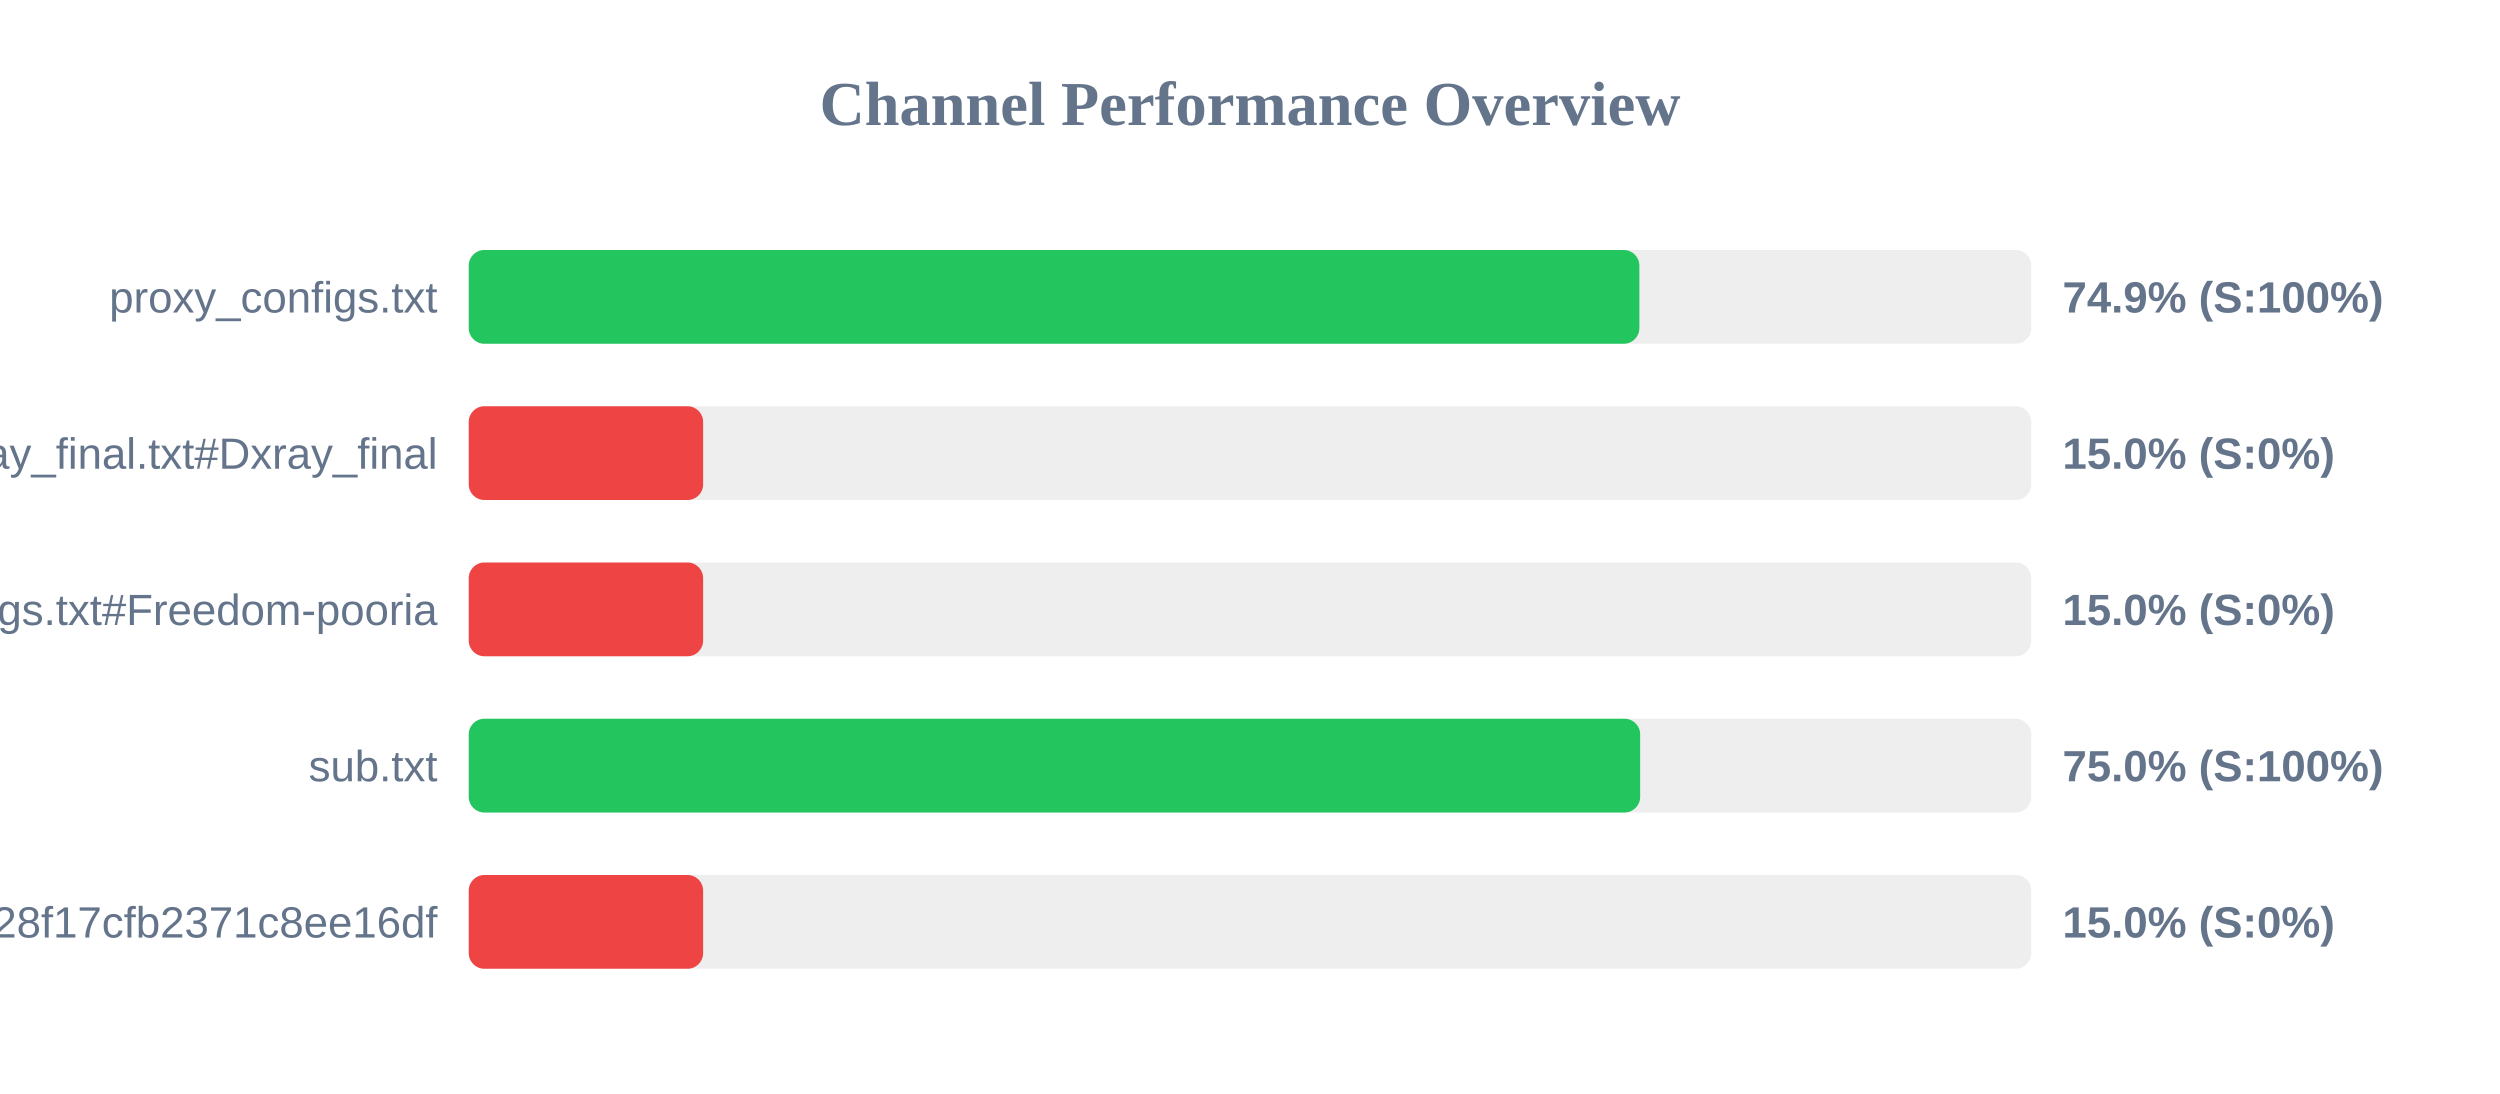
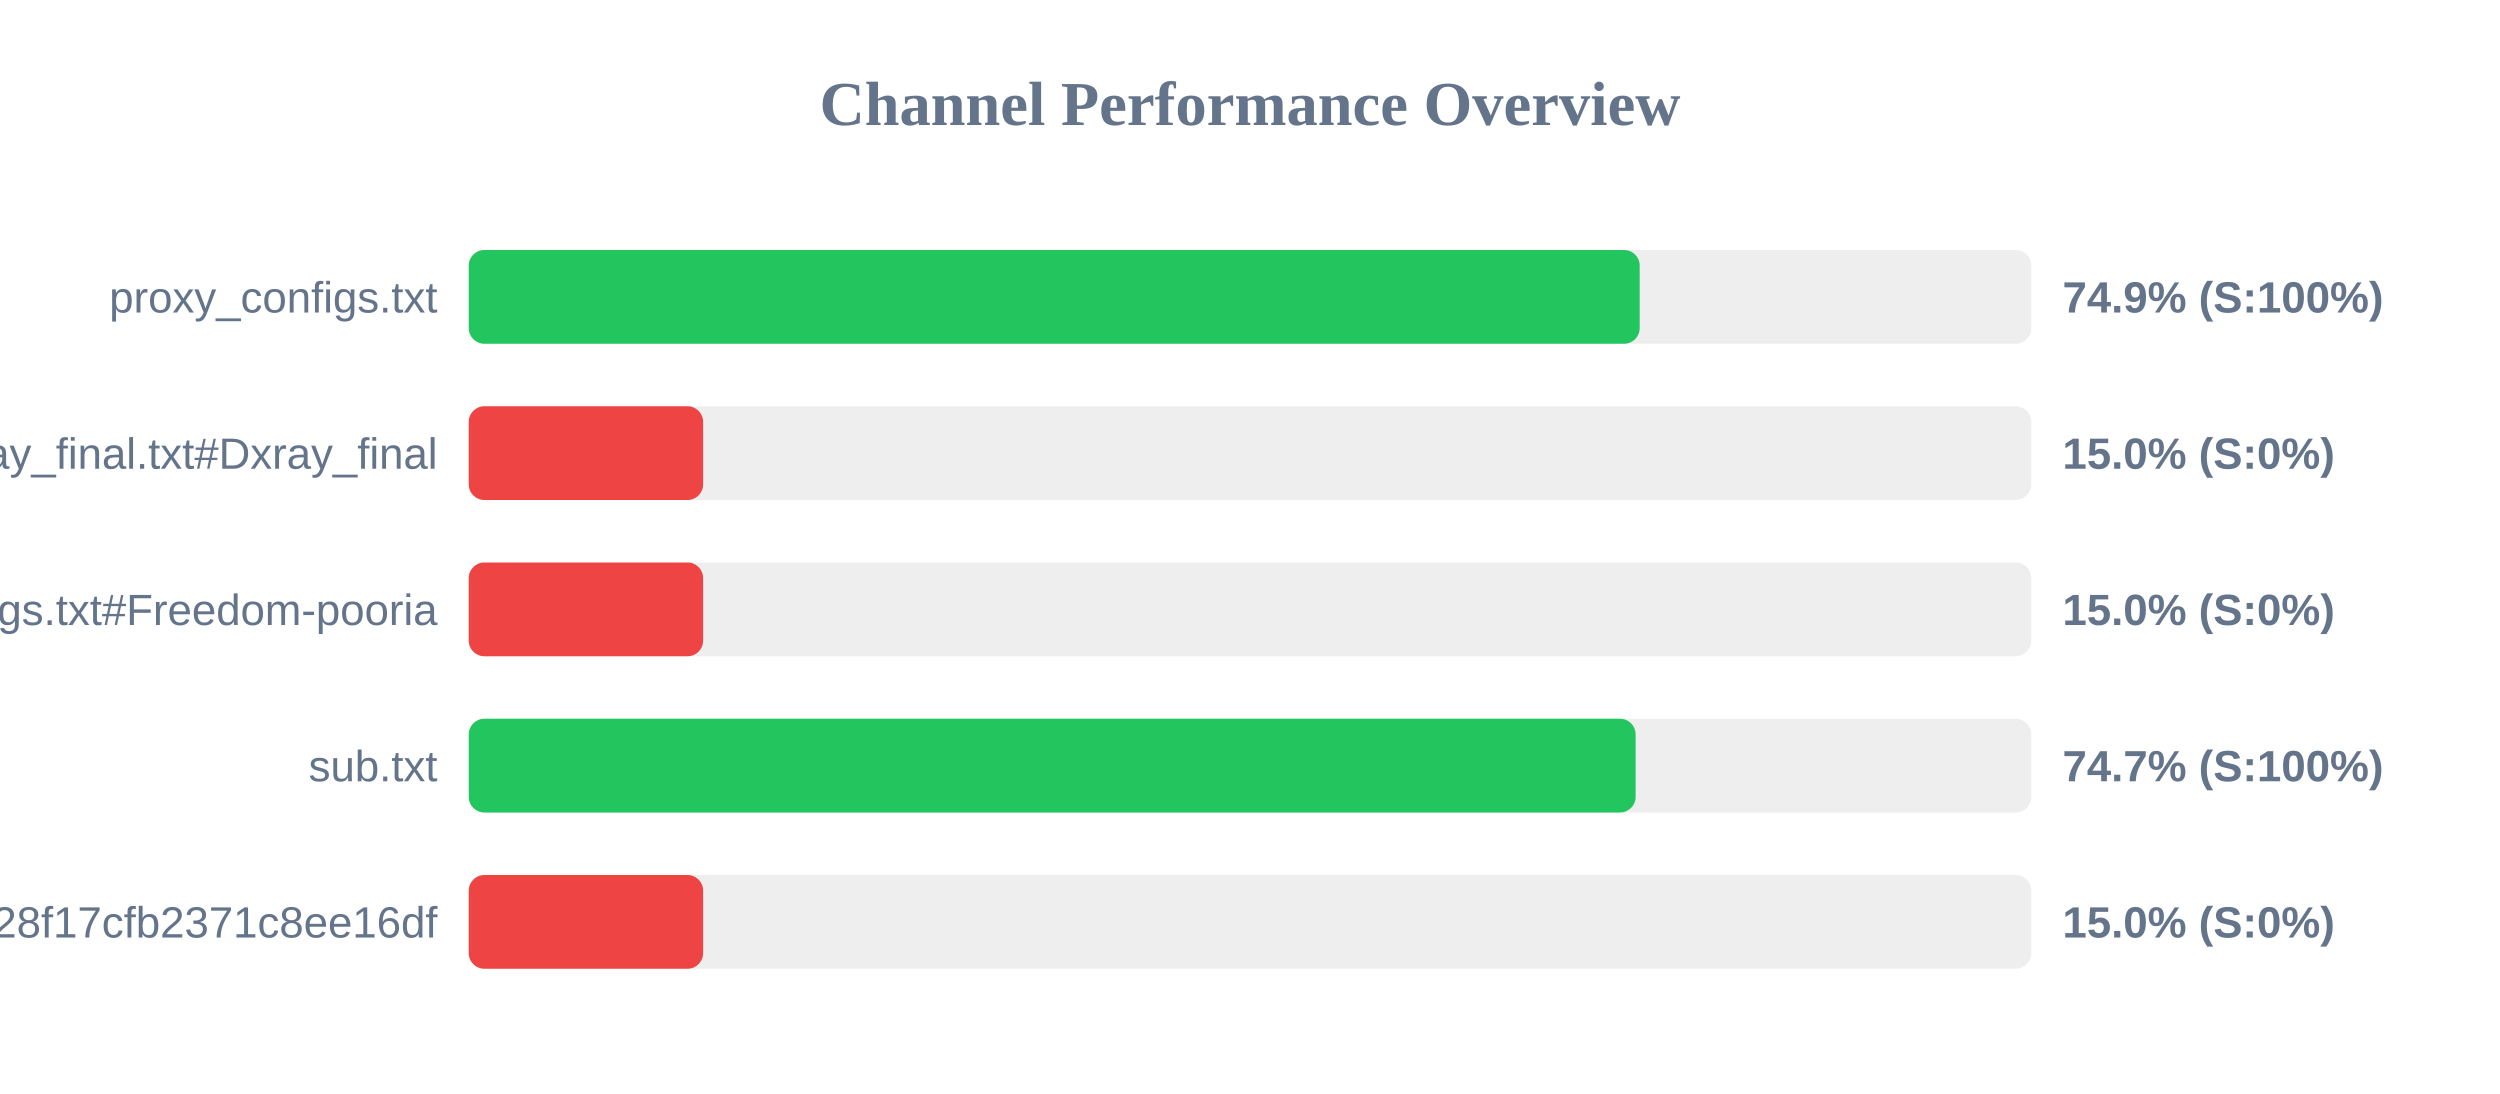
<svg xmlns="http://www.w3.org/2000/svg" width="800" height="350" version="1.1">
  <style>
        .row { font: 14px Arial; fill: #64748b; }
        .score { font: bold 14px Arial; fill: #64748b; }
    </style>
  <text x="400" y="40" text-anchor="middle" font-size="20px" font-weight="bold" fill="#64748b">Channel Performance Overview</text>
  <rect x="150" y="80" width="500" height="30" fill="#eee" rx="5" />
-   <rect x="150" y="80" width="374.6" height="30" fill="#22c55e" rx="5" />
+   <rect x="150" y="80" width="374.7" height="30" fill="#22c55e" rx="5" />
  <text x="140" y="100" text-anchor="end" class="row">proxy_configs.txt</text>
  <text x="660" y="100" text-anchor="start" class="score">74.9% (S:100%)</text>
  <rect x="150" y="130" width="500" height="30" fill="#eee" rx="5" />
  <rect x="150" y="130" width="75.0" height="30" fill="#ef4444" rx="5" />
  <text x="140" y="150" text-anchor="end" class="row">xray_final.txt#Dxray_final</text>
  <text x="660" y="150" text-anchor="start" class="score">15.0% (S:0%)</text>
  <rect x="150" y="180" width="500" height="30" fill="#eee" rx="5" />
  <rect x="150" y="180" width="75.0" height="30" fill="#ef4444" rx="5" />
  <text x="140" y="200" text-anchor="end" class="row">v2ray_configs.txt#Freedom-pooria</text>
  <text x="660" y="200" text-anchor="start" class="score">15.0% (S:0%)</text>
  <rect x="150" y="230" width="500" height="30" fill="#eee" rx="5" />
-   <rect x="150" y="230" width="374.85" height="30" fill="#22c55e" rx="5" />
+   <rect x="150" y="230" width="373.4" height="30" fill="#22c55e" rx="5" />
  <text x="140" y="250" text-anchor="end" class="row">sub.txt</text>
-   <text x="660" y="250" text-anchor="start" class="score">75.0% (S:100%)</text>
+   <text x="660" y="250" text-anchor="start" class="score">74.7% (S:100%)</text>
  <rect x="150" y="280" width="500" height="30" fill="#eee" rx="5" />
  <rect x="150" y="280" width="75.0" height="30" fill="#ef4444" rx="5" />
  <text x="140" y="300" text-anchor="end" class="row">?token=fedfed7b41b828f17cfb2371c8ee16df</text>
  <text x="660" y="300" text-anchor="start" class="score">15.0% (S:0%)</text>
</svg>
